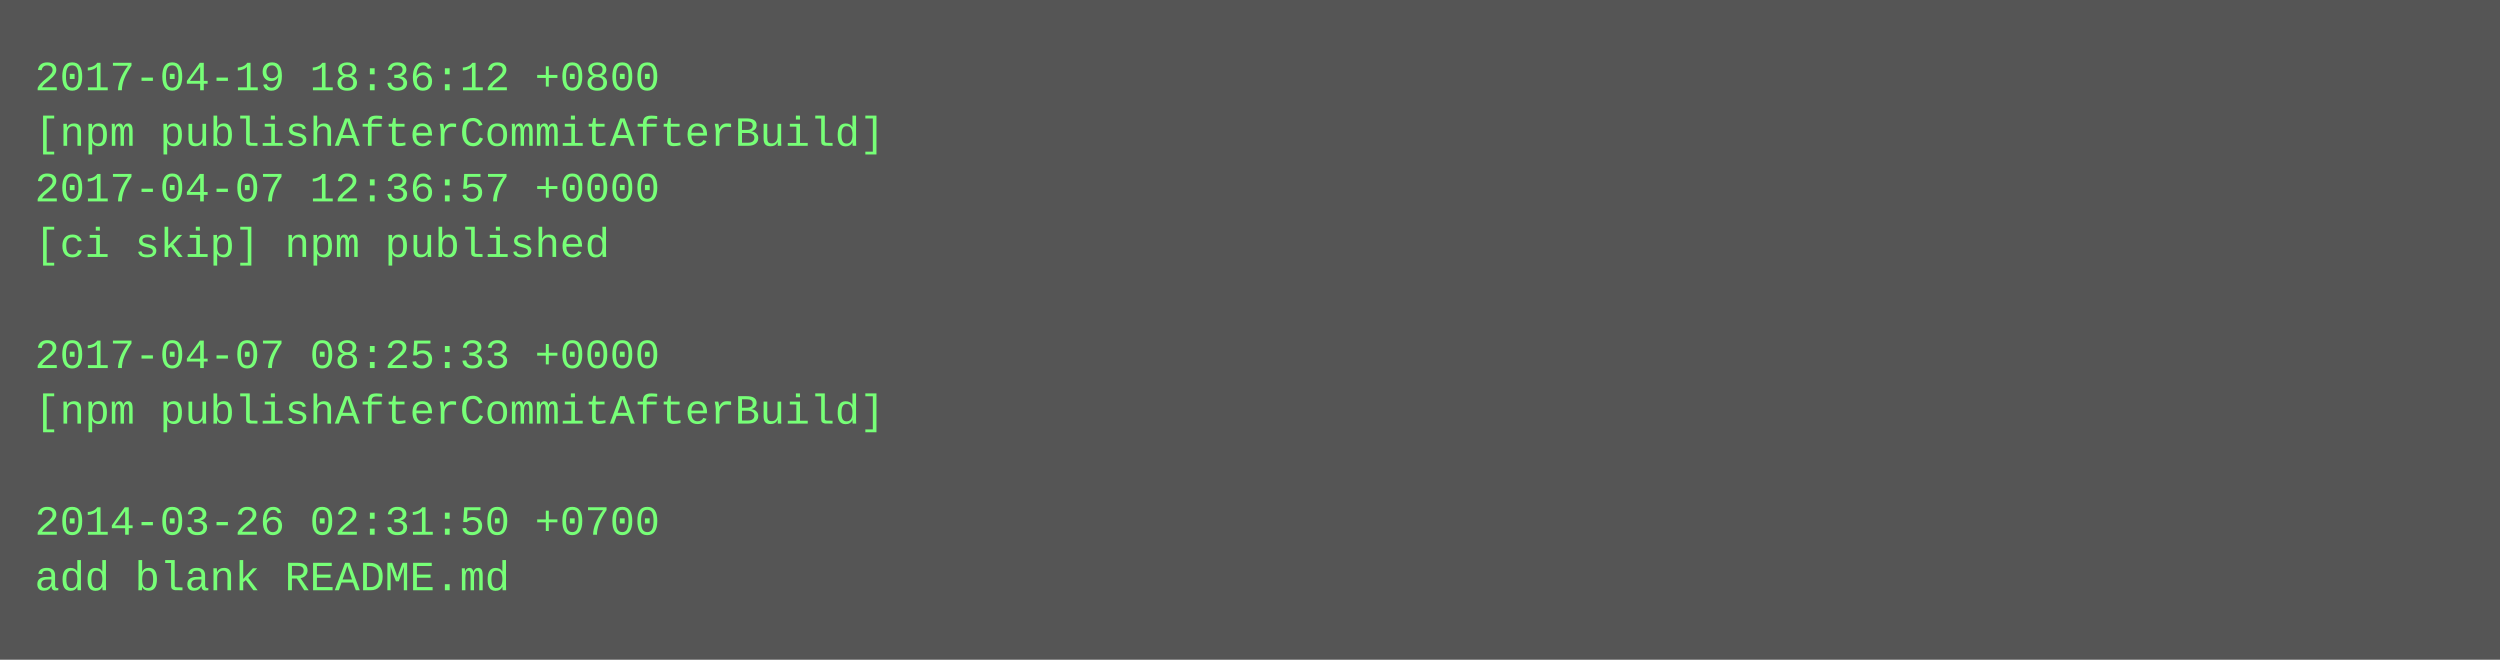
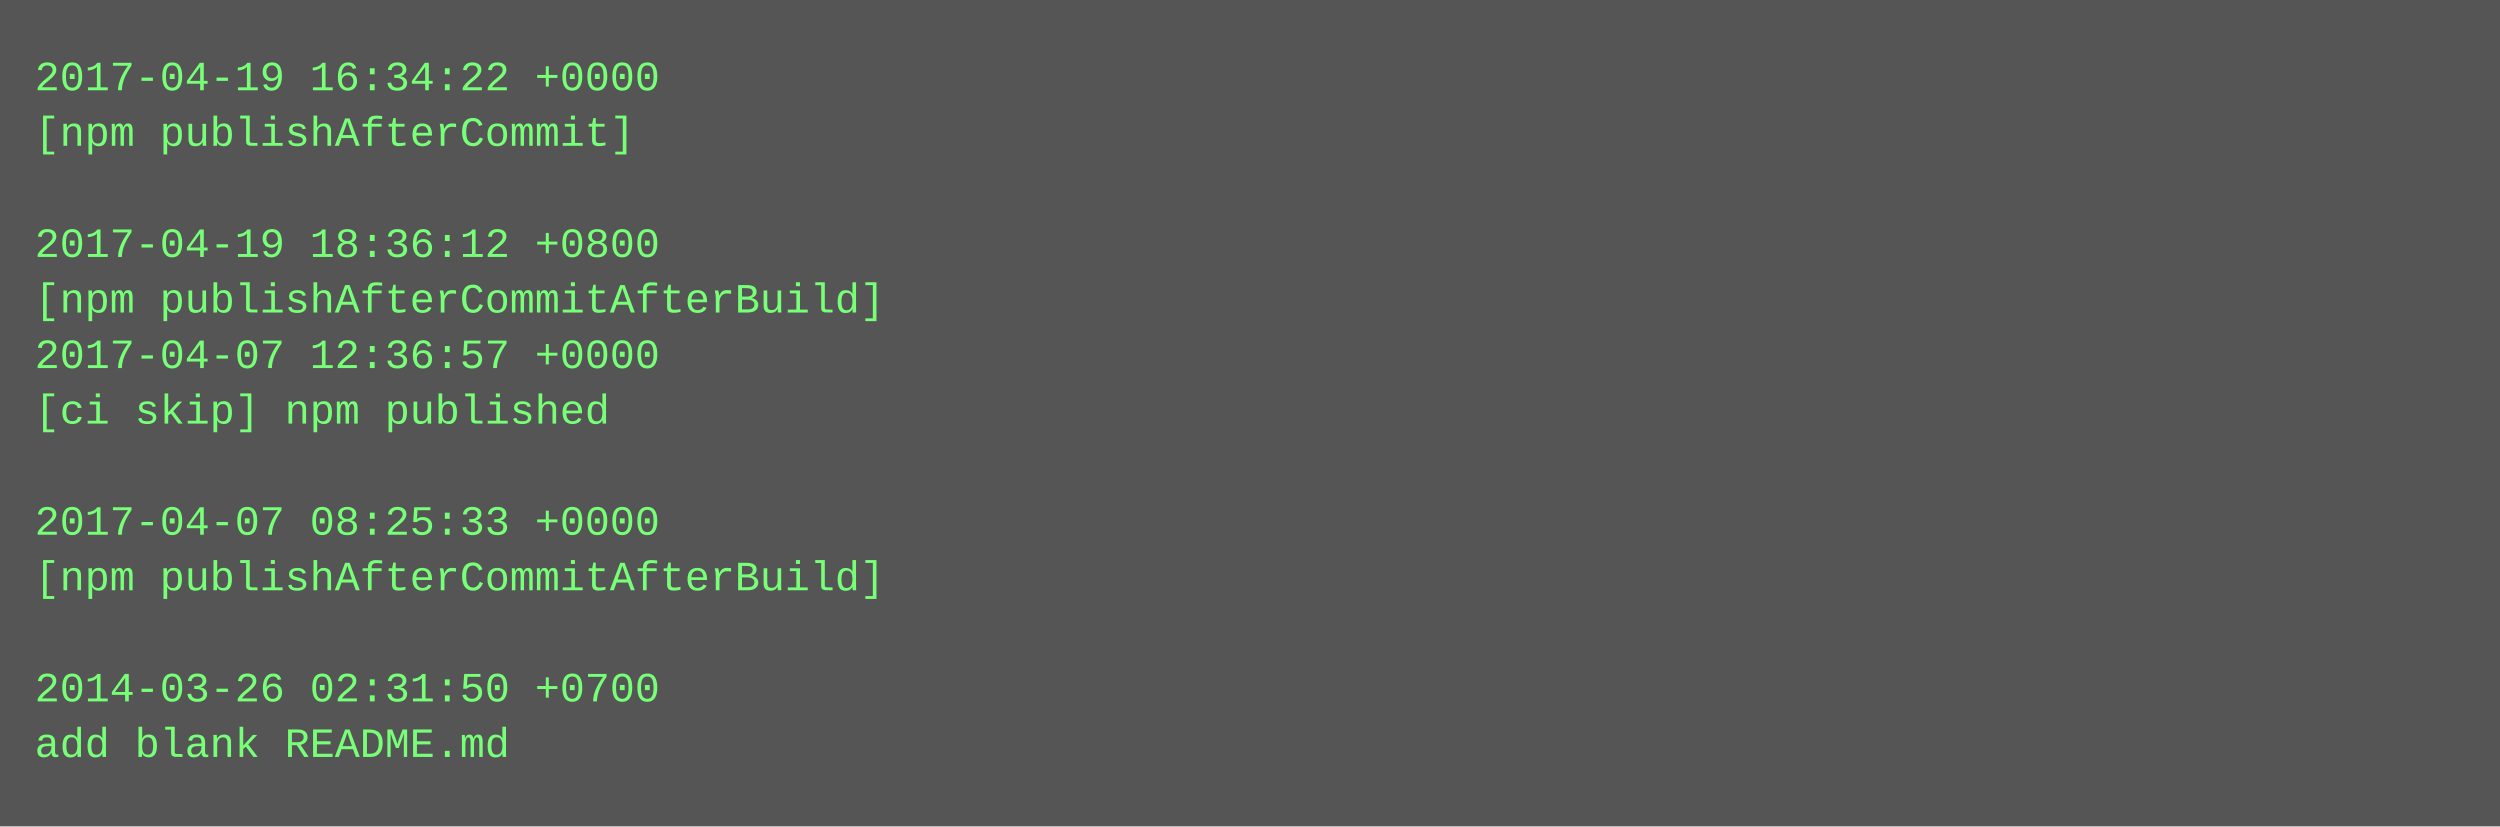
- <svg xmlns="http://www.w3.org/2000/svg" height="190" width="720">
-   <rect height="190" fill="#555" width="720" />
+ <svg xmlns="http://www.w3.org/2000/svg" height="238" width="720">
+   <rect height="238" fill="#555" width="720" />
  <text fill="#7f7" font-family="Courier New" font-size="12" xml:space="preserve">
-     <tspan x="10" y="26">2017-04-19 18:36:12 +0800</tspan>
-     <tspan x="10" y="42">[npm publishAfterCommitAfterBuild]</tspan>
-     <tspan x="10" y="58">2017-04-07 12:36:57 +0000</tspan>
-     <tspan x="10" y="74">[ci skip] npm published</tspan>
-     <tspan x="10" y="90" />
-     <tspan x="10" y="106">2017-04-07 08:25:33 +0000</tspan>
-     <tspan x="10" y="122">[npm publishAfterCommitAfterBuild]</tspan>
+     <tspan x="10" y="26">2017-04-19 16:34:22 +0000</tspan>
+     <tspan x="10" y="42">[npm publishAfterCommit]</tspan>
+     <tspan x="10" y="58" />
+     <tspan x="10" y="74">2017-04-19 18:36:12 +0800</tspan>
+     <tspan x="10" y="90">[npm publishAfterCommitAfterBuild]</tspan>
+     <tspan x="10" y="106">2017-04-07 12:36:57 +0000</tspan>
+     <tspan x="10" y="122">[ci skip] npm published</tspan>
    <tspan x="10" y="138" />
-     <tspan x="10" y="154">2014-03-26 02:31:50 +0700</tspan>
-     <tspan x="10" y="170">add blank README.md</tspan>
+     <tspan x="10" y="154">2017-04-07 08:25:33 +0000</tspan>
+     <tspan x="10" y="170">[npm publishAfterCommitAfterBuild]</tspan>
+     <tspan x="10" y="186" />
+     <tspan x="10" y="202">2014-03-26 02:31:50 +0700</tspan>
+     <tspan x="10" y="218">add blank README.md</tspan>
  </text>
</svg>
